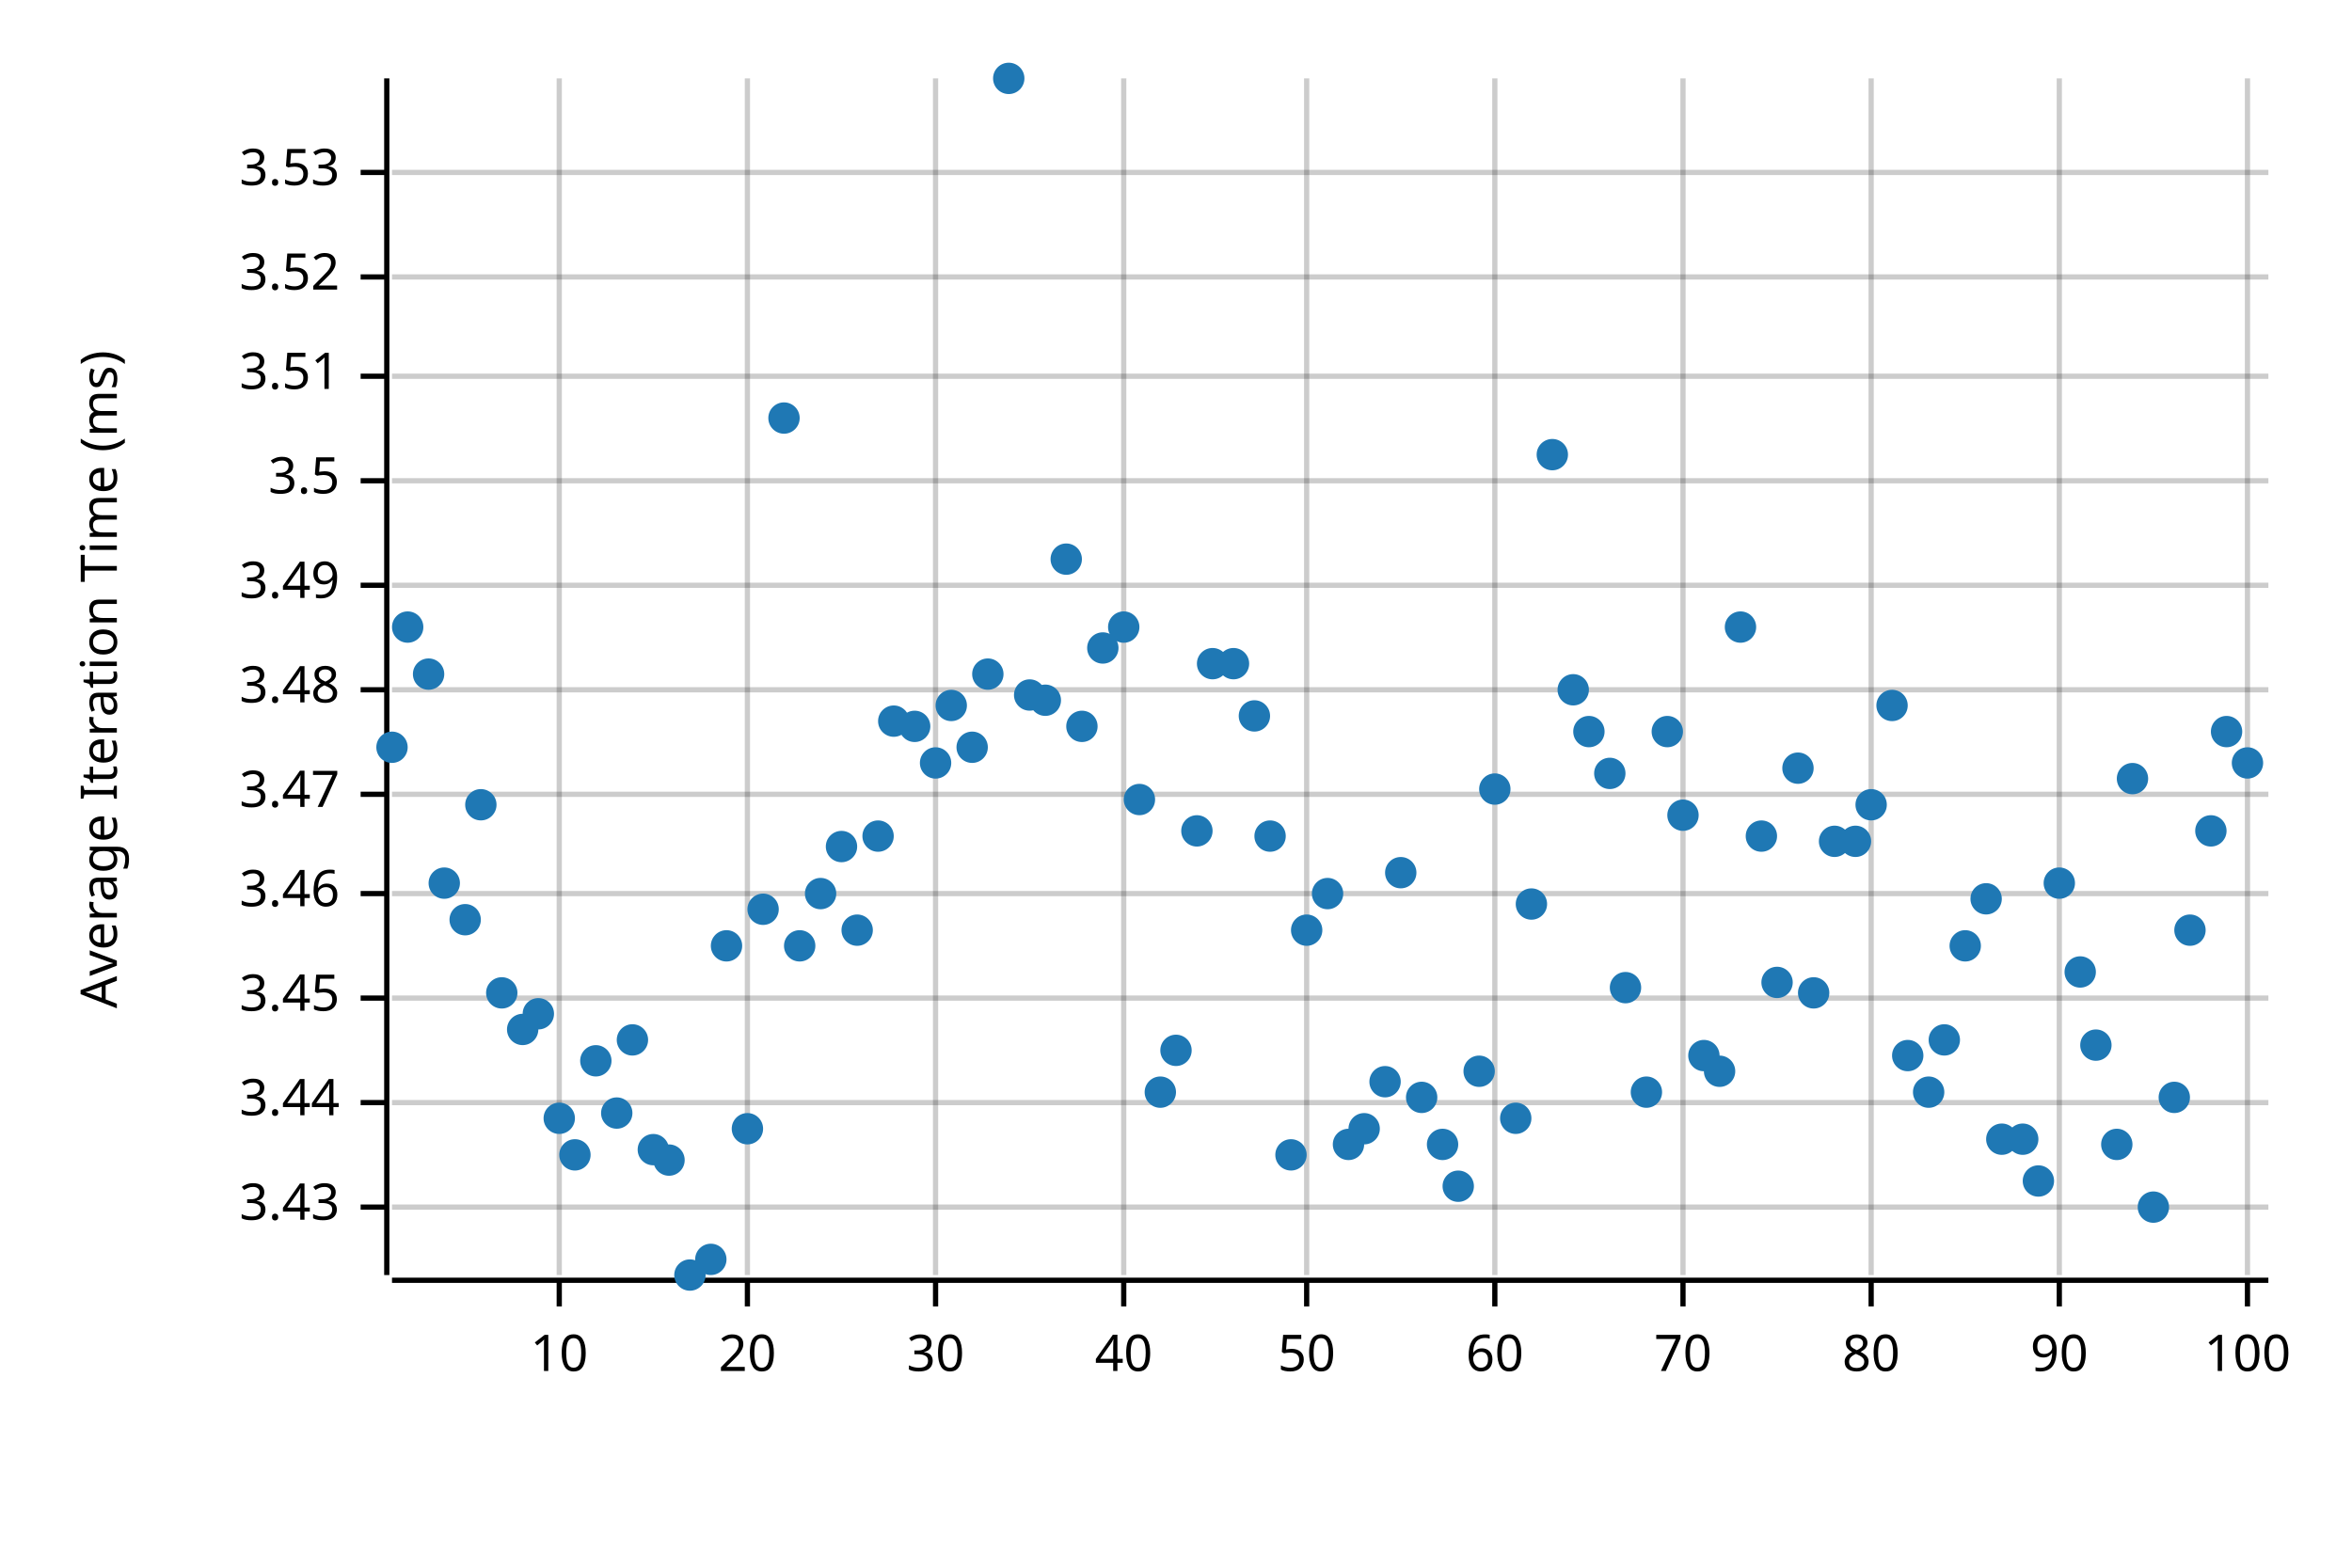
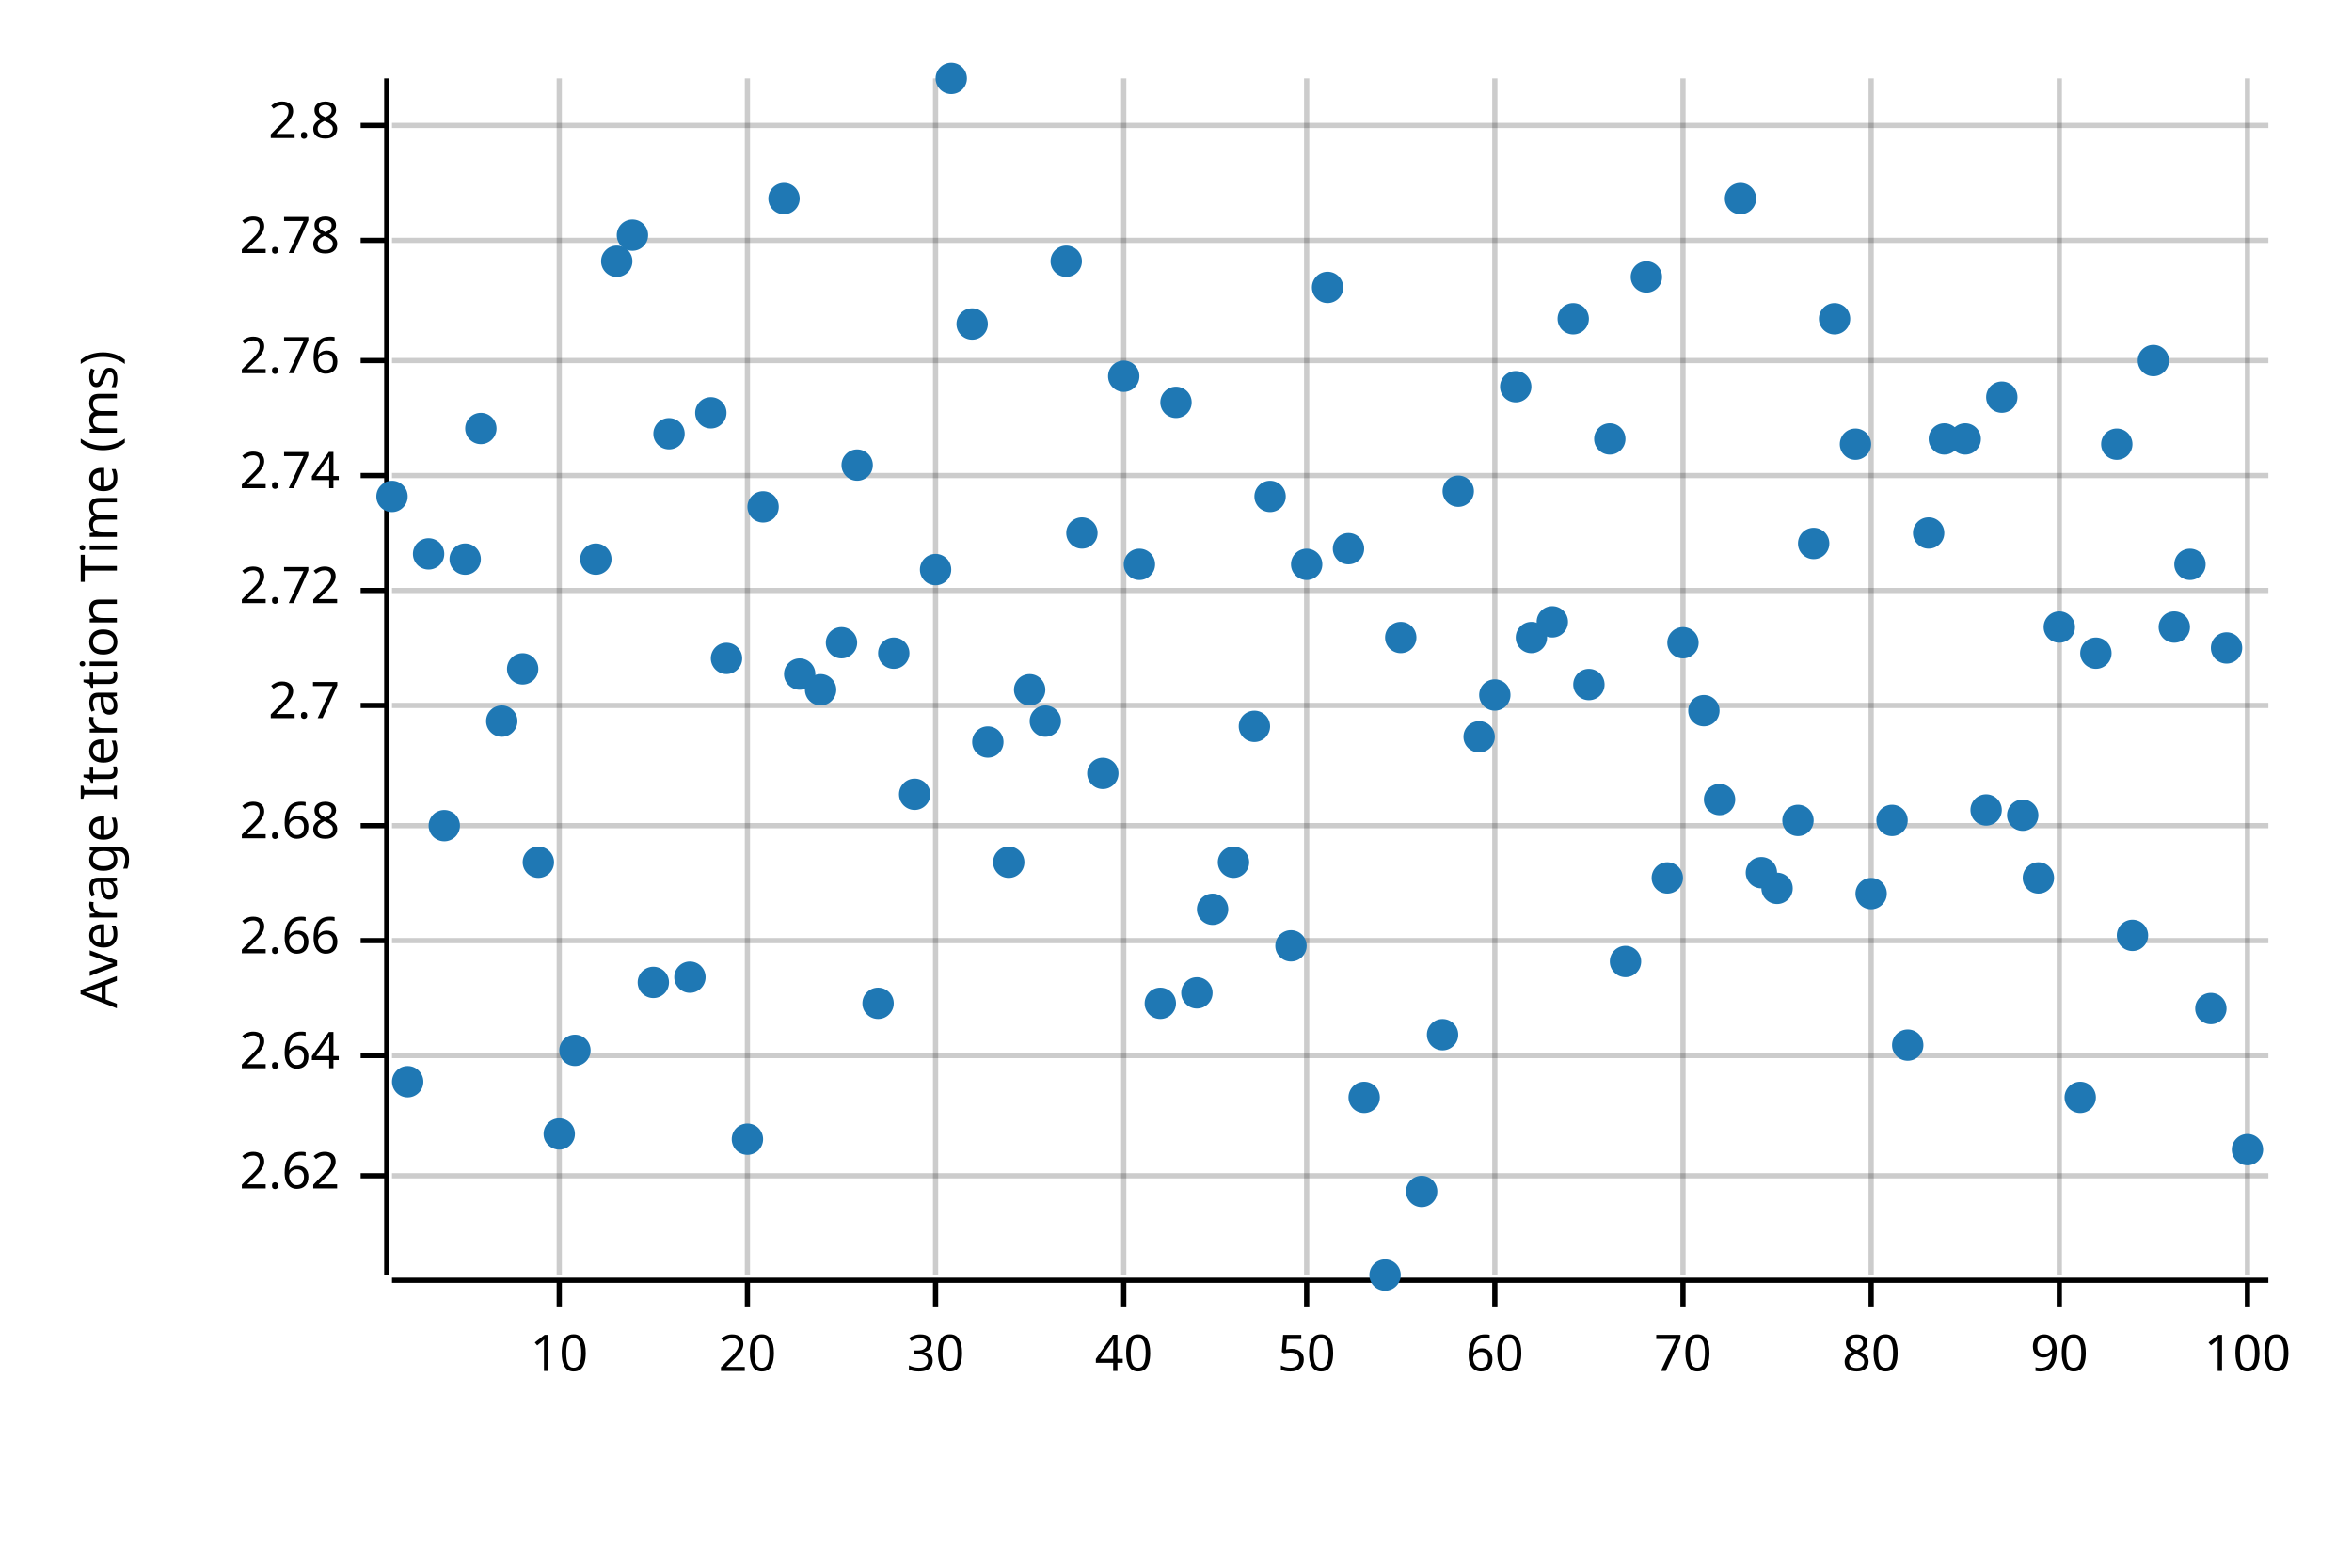
<svg xmlns="http://www.w3.org/2000/svg" width="450" height="300" viewBox="0 0 450 300">
  <text x="15" y="130" dy="0.76em" text-anchor="middle" font-family="sans-serif" font-size="9.677" opacity="1" fill="#000000" transform="rotate(270, 15, 130)">
Average Iteration Time (ms)
</text>
  <line opacity="0.2" stroke="#000000" stroke-width="1" x1="107" y1="244" x2="107" y2="15" />
  <line opacity="0.2" stroke="#000000" stroke-width="1" x1="143" y1="244" x2="143" y2="15" />
  <line opacity="0.2" stroke="#000000" stroke-width="1" x1="179" y1="244" x2="179" y2="15" />
  <line opacity="0.2" stroke="#000000" stroke-width="1" x1="215" y1="244" x2="215" y2="15" />
  <line opacity="0.2" stroke="#000000" stroke-width="1" x1="250" y1="244" x2="250" y2="15" />
  <line opacity="0.2" stroke="#000000" stroke-width="1" x1="286" y1="244" x2="286" y2="15" />
  <line opacity="0.2" stroke="#000000" stroke-width="1" x1="322" y1="244" x2="322" y2="15" />
  <line opacity="0.2" stroke="#000000" stroke-width="1" x1="358" y1="244" x2="358" y2="15" />
  <line opacity="0.2" stroke="#000000" stroke-width="1" x1="394" y1="244" x2="394" y2="15" />
  <line opacity="0.2" stroke="#000000" stroke-width="1" x1="430" y1="244" x2="430" y2="15" />
-   <line opacity="0.2" stroke="#000000" stroke-width="1" x1="75" y1="231" x2="434" y2="231" />
-   <line opacity="0.2" stroke="#000000" stroke-width="1" x1="75" y1="211" x2="434" y2="211" />
-   <line opacity="0.2" stroke="#000000" stroke-width="1" x1="75" y1="191" x2="434" y2="191" />
-   <line opacity="0.2" stroke="#000000" stroke-width="1" x1="75" y1="171" x2="434" y2="171" />
-   <line opacity="0.2" stroke="#000000" stroke-width="1" x1="75" y1="152" x2="434" y2="152" />
-   <line opacity="0.2" stroke="#000000" stroke-width="1" x1="75" y1="132" x2="434" y2="132" />
-   <line opacity="0.2" stroke="#000000" stroke-width="1" x1="75" y1="112" x2="434" y2="112" />
-   <line opacity="0.2" stroke="#000000" stroke-width="1" x1="75" y1="92" x2="434" y2="92" />
-   <line opacity="0.2" stroke="#000000" stroke-width="1" x1="75" y1="72" x2="434" y2="72" />
-   <line opacity="0.2" stroke="#000000" stroke-width="1" x1="75" y1="53" x2="434" y2="53" />
-   <line opacity="0.2" stroke="#000000" stroke-width="1" x1="75" y1="33" x2="434" y2="33" />
+   <line opacity="0.2" stroke="#000000" stroke-width="1" x1="75" y1="225" x2="434" y2="225" />
+   <line opacity="0.2" stroke="#000000" stroke-width="1" x1="75" y1="202" x2="434" y2="202" />
+   <line opacity="0.2" stroke="#000000" stroke-width="1" x1="75" y1="180" x2="434" y2="180" />
+   <line opacity="0.2" stroke="#000000" stroke-width="1" x1="75" y1="158" x2="434" y2="158" />
+   <line opacity="0.2" stroke="#000000" stroke-width="1" x1="75" y1="135" x2="434" y2="135" />
+   <line opacity="0.2" stroke="#000000" stroke-width="1" x1="75" y1="113" x2="434" y2="113" />
+   <line opacity="0.2" stroke="#000000" stroke-width="1" x1="75" y1="91" x2="434" y2="91" />
+   <line opacity="0.2" stroke="#000000" stroke-width="1" x1="75" y1="69" x2="434" y2="69" />
+   <line opacity="0.2" stroke="#000000" stroke-width="1" x1="75" y1="46" x2="434" y2="46" />
+   <line opacity="0.2" stroke="#000000" stroke-width="1" x1="75" y1="24" x2="434" y2="24" />
  <polyline fill="none" opacity="1" stroke="#000000" stroke-width="1" points="74,15 74,244 " />
-   <text x="65" y="231" dy="0.5ex" text-anchor="end" font-family="sans-serif" font-size="9.677" opacity="1" fill="#000000">
- 3.43
- </text>
-   <polyline fill="none" opacity="1" stroke="#000000" stroke-width="1" points="69,231 74,231 " />
-   <text x="65" y="211" dy="0.5ex" text-anchor="end" font-family="sans-serif" font-size="9.677" opacity="1" fill="#000000">
- 3.44
- </text>
-   <polyline fill="none" opacity="1" stroke="#000000" stroke-width="1" points="69,211 74,211 " />
-   <text x="65" y="191" dy="0.5ex" text-anchor="end" font-family="sans-serif" font-size="9.677" opacity="1" fill="#000000">
- 3.45
- </text>
-   <polyline fill="none" opacity="1" stroke="#000000" stroke-width="1" points="69,191 74,191 " />
-   <text x="65" y="171" dy="0.5ex" text-anchor="end" font-family="sans-serif" font-size="9.677" opacity="1" fill="#000000">
- 3.46
- </text>
-   <polyline fill="none" opacity="1" stroke="#000000" stroke-width="1" points="69,171 74,171 " />
-   <text x="65" y="152" dy="0.5ex" text-anchor="end" font-family="sans-serif" font-size="9.677" opacity="1" fill="#000000">
- 3.47
- </text>
-   <polyline fill="none" opacity="1" stroke="#000000" stroke-width="1" points="69,152 74,152 " />
-   <text x="65" y="132" dy="0.5ex" text-anchor="end" font-family="sans-serif" font-size="9.677" opacity="1" fill="#000000">
- 3.48
- </text>
-   <polyline fill="none" opacity="1" stroke="#000000" stroke-width="1" points="69,132 74,132 " />
-   <text x="65" y="112" dy="0.5ex" text-anchor="end" font-family="sans-serif" font-size="9.677" opacity="1" fill="#000000">
- 3.49
- </text>
-   <polyline fill="none" opacity="1" stroke="#000000" stroke-width="1" points="69,112 74,112 " />
-   <text x="65" y="92" dy="0.5ex" text-anchor="end" font-family="sans-serif" font-size="9.677" opacity="1" fill="#000000">
- 3.5
- </text>
-   <polyline fill="none" opacity="1" stroke="#000000" stroke-width="1" points="69,92 74,92 " />
-   <text x="65" y="72" dy="0.5ex" text-anchor="end" font-family="sans-serif" font-size="9.677" opacity="1" fill="#000000">
- 3.51
- </text>
-   <polyline fill="none" opacity="1" stroke="#000000" stroke-width="1" points="69,72 74,72 " />
-   <text x="65" y="53" dy="0.5ex" text-anchor="end" font-family="sans-serif" font-size="9.677" opacity="1" fill="#000000">
- 3.52
- </text>
-   <polyline fill="none" opacity="1" stroke="#000000" stroke-width="1" points="69,53 74,53 " />
-   <text x="65" y="33" dy="0.5ex" text-anchor="end" font-family="sans-serif" font-size="9.677" opacity="1" fill="#000000">
- 3.53
- </text>
-   <polyline fill="none" opacity="1" stroke="#000000" stroke-width="1" points="69,33 74,33 " />
+   <text x="65" y="225" dy="0.5ex" text-anchor="end" font-family="sans-serif" font-size="9.677" opacity="1" fill="#000000">
+ 2.62
+ </text>
+   <polyline fill="none" opacity="1" stroke="#000000" stroke-width="1" points="69,225 74,225 " />
+   <text x="65" y="202" dy="0.5ex" text-anchor="end" font-family="sans-serif" font-size="9.677" opacity="1" fill="#000000">
+ 2.64
+ </text>
+   <polyline fill="none" opacity="1" stroke="#000000" stroke-width="1" points="69,202 74,202 " />
+   <text x="65" y="180" dy="0.5ex" text-anchor="end" font-family="sans-serif" font-size="9.677" opacity="1" fill="#000000">
+ 2.66
+ </text>
+   <polyline fill="none" opacity="1" stroke="#000000" stroke-width="1" points="69,180 74,180 " />
+   <text x="65" y="158" dy="0.5ex" text-anchor="end" font-family="sans-serif" font-size="9.677" opacity="1" fill="#000000">
+ 2.68
+ </text>
+   <polyline fill="none" opacity="1" stroke="#000000" stroke-width="1" points="69,158 74,158 " />
+   <text x="65" y="135" dy="0.5ex" text-anchor="end" font-family="sans-serif" font-size="9.677" opacity="1" fill="#000000">
+ 2.7
+ </text>
+   <polyline fill="none" opacity="1" stroke="#000000" stroke-width="1" points="69,135 74,135 " />
+   <text x="65" y="113" dy="0.5ex" text-anchor="end" font-family="sans-serif" font-size="9.677" opacity="1" fill="#000000">
+ 2.72
+ </text>
+   <polyline fill="none" opacity="1" stroke="#000000" stroke-width="1" points="69,113 74,113 " />
+   <text x="65" y="91" dy="0.5ex" text-anchor="end" font-family="sans-serif" font-size="9.677" opacity="1" fill="#000000">
+ 2.74
+ </text>
+   <polyline fill="none" opacity="1" stroke="#000000" stroke-width="1" points="69,91 74,91 " />
+   <text x="65" y="69" dy="0.5ex" text-anchor="end" font-family="sans-serif" font-size="9.677" opacity="1" fill="#000000">
+ 2.76
+ </text>
+   <polyline fill="none" opacity="1" stroke="#000000" stroke-width="1" points="69,69 74,69 " />
+   <text x="65" y="46" dy="0.5ex" text-anchor="end" font-family="sans-serif" font-size="9.677" opacity="1" fill="#000000">
+ 2.78
+ </text>
+   <polyline fill="none" opacity="1" stroke="#000000" stroke-width="1" points="69,46 74,46 " />
+   <text x="65" y="24" dy="0.5ex" text-anchor="end" font-family="sans-serif" font-size="9.677" opacity="1" fill="#000000">
+ 2.8
+ </text>
+   <polyline fill="none" opacity="1" stroke="#000000" stroke-width="1" points="69,24 74,24 " />
  <polyline fill="none" opacity="1" stroke="#000000" stroke-width="1" points="75,245 434,245 " />
  <text x="107" y="255" dy="0.76em" text-anchor="middle" font-family="sans-serif" font-size="9.677" opacity="1" fill="#000000">
10
</text>
  <polyline fill="none" opacity="1" stroke="#000000" stroke-width="1" points="107,245 107,250 " />
  <text x="143" y="255" dy="0.76em" text-anchor="middle" font-family="sans-serif" font-size="9.677" opacity="1" fill="#000000">
20
</text>
  <polyline fill="none" opacity="1" stroke="#000000" stroke-width="1" points="143,245 143,250 " />
  <text x="179" y="255" dy="0.76em" text-anchor="middle" font-family="sans-serif" font-size="9.677" opacity="1" fill="#000000">
30
</text>
  <polyline fill="none" opacity="1" stroke="#000000" stroke-width="1" points="179,245 179,250 " />
  <text x="215" y="255" dy="0.76em" text-anchor="middle" font-family="sans-serif" font-size="9.677" opacity="1" fill="#000000">
40
</text>
  <polyline fill="none" opacity="1" stroke="#000000" stroke-width="1" points="215,245 215,250 " />
  <text x="250" y="255" dy="0.76em" text-anchor="middle" font-family="sans-serif" font-size="9.677" opacity="1" fill="#000000">
50
</text>
  <polyline fill="none" opacity="1" stroke="#000000" stroke-width="1" points="250,245 250,250 " />
  <text x="286" y="255" dy="0.76em" text-anchor="middle" font-family="sans-serif" font-size="9.677" opacity="1" fill="#000000">
60
</text>
  <polyline fill="none" opacity="1" stroke="#000000" stroke-width="1" points="286,245 286,250 " />
  <text x="322" y="255" dy="0.76em" text-anchor="middle" font-family="sans-serif" font-size="9.677" opacity="1" fill="#000000">
70
</text>
  <polyline fill="none" opacity="1" stroke="#000000" stroke-width="1" points="322,245 322,250 " />
  <text x="358" y="255" dy="0.76em" text-anchor="middle" font-family="sans-serif" font-size="9.677" opacity="1" fill="#000000">
80
</text>
  <polyline fill="none" opacity="1" stroke="#000000" stroke-width="1" points="358,245 358,250 " />
  <text x="394" y="255" dy="0.76em" text-anchor="middle" font-family="sans-serif" font-size="9.677" opacity="1" fill="#000000">
90
</text>
  <polyline fill="none" opacity="1" stroke="#000000" stroke-width="1" points="394,245 394,250 " />
  <text x="430" y="255" dy="0.76em" text-anchor="middle" font-family="sans-serif" font-size="9.677" opacity="1" fill="#000000">
100
</text>
  <polyline fill="none" opacity="1" stroke="#000000" stroke-width="1" points="430,245 430,250 " />
-   <circle cx="75" cy="143" r="3" opacity="1" fill="#1F78B4" stroke="none" stroke-width="1" />
-   <circle cx="78" cy="120" r="3" opacity="1" fill="#1F78B4" stroke="none" stroke-width="1" />
-   <circle cx="82" cy="129" r="3" opacity="1" fill="#1F78B4" stroke="none" stroke-width="1" />
-   <circle cx="85" cy="169" r="3" opacity="1" fill="#1F78B4" stroke="none" stroke-width="1" />
-   <circle cx="89" cy="176" r="3" opacity="1" fill="#1F78B4" stroke="none" stroke-width="1" />
-   <circle cx="92" cy="154" r="3" opacity="1" fill="#1F78B4" stroke="none" stroke-width="1" />
-   <circle cx="96" cy="190" r="3" opacity="1" fill="#1F78B4" stroke="none" stroke-width="1" />
-   <circle cx="100" cy="197" r="3" opacity="1" fill="#1F78B4" stroke="none" stroke-width="1" />
-   <circle cx="103" cy="194" r="3" opacity="1" fill="#1F78B4" stroke="none" stroke-width="1" />
-   <circle cx="107" cy="214" r="3" opacity="1" fill="#1F78B4" stroke="none" stroke-width="1" />
-   <circle cx="110" cy="221" r="3" opacity="1" fill="#1F78B4" stroke="none" stroke-width="1" />
-   <circle cx="114" cy="203" r="3" opacity="1" fill="#1F78B4" stroke="none" stroke-width="1" />
-   <circle cx="118" cy="213" r="3" opacity="1" fill="#1F78B4" stroke="none" stroke-width="1" />
-   <circle cx="121" cy="199" r="3" opacity="1" fill="#1F78B4" stroke="none" stroke-width="1" />
-   <circle cx="125" cy="220" r="3" opacity="1" fill="#1F78B4" stroke="none" stroke-width="1" />
-   <circle cx="128" cy="222" r="3" opacity="1" fill="#1F78B4" stroke="none" stroke-width="1" />
-   <circle cx="132" cy="244" r="3" opacity="1" fill="#1F78B4" stroke="none" stroke-width="1" />
-   <circle cx="136" cy="241" r="3" opacity="1" fill="#1F78B4" stroke="none" stroke-width="1" />
-   <circle cx="139" cy="181" r="3" opacity="1" fill="#1F78B4" stroke="none" stroke-width="1" />
-   <circle cx="143" cy="216" r="3" opacity="1" fill="#1F78B4" stroke="none" stroke-width="1" />
-   <circle cx="146" cy="174" r="3" opacity="1" fill="#1F78B4" stroke="none" stroke-width="1" />
-   <circle cx="150" cy="80" r="3" opacity="1" fill="#1F78B4" stroke="none" stroke-width="1" />
-   <circle cx="153" cy="181" r="3" opacity="1" fill="#1F78B4" stroke="none" stroke-width="1" />
-   <circle cx="157" cy="171" r="3" opacity="1" fill="#1F78B4" stroke="none" stroke-width="1" />
-   <circle cx="161" cy="162" r="3" opacity="1" fill="#1F78B4" stroke="none" stroke-width="1" />
-   <circle cx="164" cy="178" r="3" opacity="1" fill="#1F78B4" stroke="none" stroke-width="1" />
-   <circle cx="168" cy="160" r="3" opacity="1" fill="#1F78B4" stroke="none" stroke-width="1" />
-   <circle cx="171" cy="138" r="3" opacity="1" fill="#1F78B4" stroke="none" stroke-width="1" />
-   <circle cx="175" cy="139" r="3" opacity="1" fill="#1F78B4" stroke="none" stroke-width="1" />
-   <circle cx="179" cy="146" r="3" opacity="1" fill="#1F78B4" stroke="none" stroke-width="1" />
-   <circle cx="182" cy="135" r="3" opacity="1" fill="#1F78B4" stroke="none" stroke-width="1" />
-   <circle cx="186" cy="143" r="3" opacity="1" fill="#1F78B4" stroke="none" stroke-width="1" />
-   <circle cx="189" cy="129" r="3" opacity="1" fill="#1F78B4" stroke="none" stroke-width="1" />
-   <circle cx="193" cy="15" r="3" opacity="1" fill="#1F78B4" stroke="none" stroke-width="1" />
-   <circle cx="197" cy="133" r="3" opacity="1" fill="#1F78B4" stroke="none" stroke-width="1" />
-   <circle cx="200" cy="134" r="3" opacity="1" fill="#1F78B4" stroke="none" stroke-width="1" />
-   <circle cx="204" cy="107" r="3" opacity="1" fill="#1F78B4" stroke="none" stroke-width="1" />
-   <circle cx="207" cy="139" r="3" opacity="1" fill="#1F78B4" stroke="none" stroke-width="1" />
-   <circle cx="211" cy="124" r="3" opacity="1" fill="#1F78B4" stroke="none" stroke-width="1" />
-   <circle cx="215" cy="120" r="3" opacity="1" fill="#1F78B4" stroke="none" stroke-width="1" />
-   <circle cx="218" cy="153" r="3" opacity="1" fill="#1F78B4" stroke="none" stroke-width="1" />
-   <circle cx="222" cy="209" r="3" opacity="1" fill="#1F78B4" stroke="none" stroke-width="1" />
-   <circle cx="225" cy="201" r="3" opacity="1" fill="#1F78B4" stroke="none" stroke-width="1" />
-   <circle cx="229" cy="159" r="3" opacity="1" fill="#1F78B4" stroke="none" stroke-width="1" />
-   <circle cx="232" cy="127" r="3" opacity="1" fill="#1F78B4" stroke="none" stroke-width="1" />
-   <circle cx="236" cy="127" r="3" opacity="1" fill="#1F78B4" stroke="none" stroke-width="1" />
-   <circle cx="240" cy="137" r="3" opacity="1" fill="#1F78B4" stroke="none" stroke-width="1" />
-   <circle cx="243" cy="160" r="3" opacity="1" fill="#1F78B4" stroke="none" stroke-width="1" />
-   <circle cx="247" cy="221" r="3" opacity="1" fill="#1F78B4" stroke="none" stroke-width="1" />
-   <circle cx="250" cy="178" r="3" opacity="1" fill="#1F78B4" stroke="none" stroke-width="1" />
-   <circle cx="254" cy="171" r="3" opacity="1" fill="#1F78B4" stroke="none" stroke-width="1" />
-   <circle cx="258" cy="219" r="3" opacity="1" fill="#1F78B4" stroke="none" stroke-width="1" />
-   <circle cx="261" cy="216" r="3" opacity="1" fill="#1F78B4" stroke="none" stroke-width="1" />
-   <circle cx="265" cy="207" r="3" opacity="1" fill="#1F78B4" stroke="none" stroke-width="1" />
-   <circle cx="268" cy="167" r="3" opacity="1" fill="#1F78B4" stroke="none" stroke-width="1" />
-   <circle cx="272" cy="210" r="3" opacity="1" fill="#1F78B4" stroke="none" stroke-width="1" />
-   <circle cx="276" cy="219" r="3" opacity="1" fill="#1F78B4" stroke="none" stroke-width="1" />
-   <circle cx="279" cy="227" r="3" opacity="1" fill="#1F78B4" stroke="none" stroke-width="1" />
-   <circle cx="283" cy="205" r="3" opacity="1" fill="#1F78B4" stroke="none" stroke-width="1" />
-   <circle cx="286" cy="151" r="3" opacity="1" fill="#1F78B4" stroke="none" stroke-width="1" />
-   <circle cx="290" cy="214" r="3" opacity="1" fill="#1F78B4" stroke="none" stroke-width="1" />
-   <circle cx="293" cy="173" r="3" opacity="1" fill="#1F78B4" stroke="none" stroke-width="1" />
-   <circle cx="297" cy="87" r="3" opacity="1" fill="#1F78B4" stroke="none" stroke-width="1" />
-   <circle cx="301" cy="132" r="3" opacity="1" fill="#1F78B4" stroke="none" stroke-width="1" />
-   <circle cx="304" cy="140" r="3" opacity="1" fill="#1F78B4" stroke="none" stroke-width="1" />
-   <circle cx="308" cy="148" r="3" opacity="1" fill="#1F78B4" stroke="none" stroke-width="1" />
-   <circle cx="311" cy="189" r="3" opacity="1" fill="#1F78B4" stroke="none" stroke-width="1" />
-   <circle cx="315" cy="209" r="3" opacity="1" fill="#1F78B4" stroke="none" stroke-width="1" />
-   <circle cx="319" cy="140" r="3" opacity="1" fill="#1F78B4" stroke="none" stroke-width="1" />
-   <circle cx="322" cy="156" r="3" opacity="1" fill="#1F78B4" stroke="none" stroke-width="1" />
-   <circle cx="326" cy="202" r="3" opacity="1" fill="#1F78B4" stroke="none" stroke-width="1" />
-   <circle cx="329" cy="205" r="3" opacity="1" fill="#1F78B4" stroke="none" stroke-width="1" />
-   <circle cx="333" cy="120" r="3" opacity="1" fill="#1F78B4" stroke="none" stroke-width="1" />
-   <circle cx="337" cy="160" r="3" opacity="1" fill="#1F78B4" stroke="none" stroke-width="1" />
-   <circle cx="340" cy="188" r="3" opacity="1" fill="#1F78B4" stroke="none" stroke-width="1" />
-   <circle cx="344" cy="147" r="3" opacity="1" fill="#1F78B4" stroke="none" stroke-width="1" />
-   <circle cx="347" cy="190" r="3" opacity="1" fill="#1F78B4" stroke="none" stroke-width="1" />
-   <circle cx="351" cy="161" r="3" opacity="1" fill="#1F78B4" stroke="none" stroke-width="1" />
-   <circle cx="355" cy="161" r="3" opacity="1" fill="#1F78B4" stroke="none" stroke-width="1" />
-   <circle cx="358" cy="154" r="3" opacity="1" fill="#1F78B4" stroke="none" stroke-width="1" />
-   <circle cx="362" cy="135" r="3" opacity="1" fill="#1F78B4" stroke="none" stroke-width="1" />
-   <circle cx="365" cy="202" r="3" opacity="1" fill="#1F78B4" stroke="none" stroke-width="1" />
-   <circle cx="369" cy="209" r="3" opacity="1" fill="#1F78B4" stroke="none" stroke-width="1" />
-   <circle cx="372" cy="199" r="3" opacity="1" fill="#1F78B4" stroke="none" stroke-width="1" />
-   <circle cx="376" cy="181" r="3" opacity="1" fill="#1F78B4" stroke="none" stroke-width="1" />
-   <circle cx="380" cy="172" r="3" opacity="1" fill="#1F78B4" stroke="none" stroke-width="1" />
-   <circle cx="383" cy="218" r="3" opacity="1" fill="#1F78B4" stroke="none" stroke-width="1" />
-   <circle cx="387" cy="218" r="3" opacity="1" fill="#1F78B4" stroke="none" stroke-width="1" />
-   <circle cx="390" cy="226" r="3" opacity="1" fill="#1F78B4" stroke="none" stroke-width="1" />
-   <circle cx="394" cy="169" r="3" opacity="1" fill="#1F78B4" stroke="none" stroke-width="1" />
-   <circle cx="398" cy="186" r="3" opacity="1" fill="#1F78B4" stroke="none" stroke-width="1" />
-   <circle cx="401" cy="200" r="3" opacity="1" fill="#1F78B4" stroke="none" stroke-width="1" />
-   <circle cx="405" cy="219" r="3" opacity="1" fill="#1F78B4" stroke="none" stroke-width="1" />
-   <circle cx="408" cy="149" r="3" opacity="1" fill="#1F78B4" stroke="none" stroke-width="1" />
-   <circle cx="412" cy="231" r="3" opacity="1" fill="#1F78B4" stroke="none" stroke-width="1" />
-   <circle cx="416" cy="210" r="3" opacity="1" fill="#1F78B4" stroke="none" stroke-width="1" />
-   <circle cx="419" cy="178" r="3" opacity="1" fill="#1F78B4" stroke="none" stroke-width="1" />
-   <circle cx="423" cy="159" r="3" opacity="1" fill="#1F78B4" stroke="none" stroke-width="1" />
-   <circle cx="426" cy="140" r="3" opacity="1" fill="#1F78B4" stroke="none" stroke-width="1" />
-   <circle cx="430" cy="146" r="3" opacity="1" fill="#1F78B4" stroke="none" stroke-width="1" />
+   <circle cx="75" cy="95" r="3" opacity="1" fill="#1F78B4" stroke="none" stroke-width="1" />
+   <circle cx="78" cy="207" r="3" opacity="1" fill="#1F78B4" stroke="none" stroke-width="1" />
+   <circle cx="82" cy="106" r="3" opacity="1" fill="#1F78B4" stroke="none" stroke-width="1" />
+   <circle cx="85" cy="158" r="3" opacity="1" fill="#1F78B4" stroke="none" stroke-width="1" />
+   <circle cx="89" cy="107" r="3" opacity="1" fill="#1F78B4" stroke="none" stroke-width="1" />
+   <circle cx="92" cy="82" r="3" opacity="1" fill="#1F78B4" stroke="none" stroke-width="1" />
+   <circle cx="96" cy="138" r="3" opacity="1" fill="#1F78B4" stroke="none" stroke-width="1" />
+   <circle cx="100" cy="128" r="3" opacity="1" fill="#1F78B4" stroke="none" stroke-width="1" />
+   <circle cx="103" cy="165" r="3" opacity="1" fill="#1F78B4" stroke="none" stroke-width="1" />
+   <circle cx="107" cy="217" r="3" opacity="1" fill="#1F78B4" stroke="none" stroke-width="1" />
+   <circle cx="110" cy="201" r="3" opacity="1" fill="#1F78B4" stroke="none" stroke-width="1" />
+   <circle cx="114" cy="107" r="3" opacity="1" fill="#1F78B4" stroke="none" stroke-width="1" />
+   <circle cx="118" cy="50" r="3" opacity="1" fill="#1F78B4" stroke="none" stroke-width="1" />
+   <circle cx="121" cy="45" r="3" opacity="1" fill="#1F78B4" stroke="none" stroke-width="1" />
+   <circle cx="125" cy="188" r="3" opacity="1" fill="#1F78B4" stroke="none" stroke-width="1" />
+   <circle cx="128" cy="83" r="3" opacity="1" fill="#1F78B4" stroke="none" stroke-width="1" />
+   <circle cx="132" cy="187" r="3" opacity="1" fill="#1F78B4" stroke="none" stroke-width="1" />
+   <circle cx="136" cy="79" r="3" opacity="1" fill="#1F78B4" stroke="none" stroke-width="1" />
+   <circle cx="139" cy="126" r="3" opacity="1" fill="#1F78B4" stroke="none" stroke-width="1" />
+   <circle cx="143" cy="218" r="3" opacity="1" fill="#1F78B4" stroke="none" stroke-width="1" />
+   <circle cx="146" cy="97" r="3" opacity="1" fill="#1F78B4" stroke="none" stroke-width="1" />
+   <circle cx="150" cy="38" r="3" opacity="1" fill="#1F78B4" stroke="none" stroke-width="1" />
+   <circle cx="153" cy="129" r="3" opacity="1" fill="#1F78B4" stroke="none" stroke-width="1" />
+   <circle cx="157" cy="132" r="3" opacity="1" fill="#1F78B4" stroke="none" stroke-width="1" />
+   <circle cx="161" cy="123" r="3" opacity="1" fill="#1F78B4" stroke="none" stroke-width="1" />
+   <circle cx="164" cy="89" r="3" opacity="1" fill="#1F78B4" stroke="none" stroke-width="1" />
+   <circle cx="168" cy="192" r="3" opacity="1" fill="#1F78B4" stroke="none" stroke-width="1" />
+   <circle cx="171" cy="125" r="3" opacity="1" fill="#1F78B4" stroke="none" stroke-width="1" />
+   <circle cx="175" cy="152" r="3" opacity="1" fill="#1F78B4" stroke="none" stroke-width="1" />
+   <circle cx="179" cy="109" r="3" opacity="1" fill="#1F78B4" stroke="none" stroke-width="1" />
+   <circle cx="182" cy="15" r="3" opacity="1" fill="#1F78B4" stroke="none" stroke-width="1" />
+   <circle cx="186" cy="62" r="3" opacity="1" fill="#1F78B4" stroke="none" stroke-width="1" />
+   <circle cx="189" cy="142" r="3" opacity="1" fill="#1F78B4" stroke="none" stroke-width="1" />
+   <circle cx="193" cy="165" r="3" opacity="1" fill="#1F78B4" stroke="none" stroke-width="1" />
+   <circle cx="197" cy="132" r="3" opacity="1" fill="#1F78B4" stroke="none" stroke-width="1" />
+   <circle cx="200" cy="138" r="3" opacity="1" fill="#1F78B4" stroke="none" stroke-width="1" />
+   <circle cx="204" cy="50" r="3" opacity="1" fill="#1F78B4" stroke="none" stroke-width="1" />
+   <circle cx="207" cy="102" r="3" opacity="1" fill="#1F78B4" stroke="none" stroke-width="1" />
+   <circle cx="211" cy="148" r="3" opacity="1" fill="#1F78B4" stroke="none" stroke-width="1" />
+   <circle cx="215" cy="72" r="3" opacity="1" fill="#1F78B4" stroke="none" stroke-width="1" />
+   <circle cx="218" cy="108" r="3" opacity="1" fill="#1F78B4" stroke="none" stroke-width="1" />
+   <circle cx="222" cy="192" r="3" opacity="1" fill="#1F78B4" stroke="none" stroke-width="1" />
+   <circle cx="225" cy="77" r="3" opacity="1" fill="#1F78B4" stroke="none" stroke-width="1" />
+   <circle cx="229" cy="190" r="3" opacity="1" fill="#1F78B4" stroke="none" stroke-width="1" />
+   <circle cx="232" cy="174" r="3" opacity="1" fill="#1F78B4" stroke="none" stroke-width="1" />
+   <circle cx="236" cy="165" r="3" opacity="1" fill="#1F78B4" stroke="none" stroke-width="1" />
+   <circle cx="240" cy="139" r="3" opacity="1" fill="#1F78B4" stroke="none" stroke-width="1" />
+   <circle cx="243" cy="95" r="3" opacity="1" fill="#1F78B4" stroke="none" stroke-width="1" />
+   <circle cx="247" cy="181" r="3" opacity="1" fill="#1F78B4" stroke="none" stroke-width="1" />
+   <circle cx="250" cy="108" r="3" opacity="1" fill="#1F78B4" stroke="none" stroke-width="1" />
+   <circle cx="254" cy="55" r="3" opacity="1" fill="#1F78B4" stroke="none" stroke-width="1" />
+   <circle cx="258" cy="105" r="3" opacity="1" fill="#1F78B4" stroke="none" stroke-width="1" />
+   <circle cx="261" cy="210" r="3" opacity="1" fill="#1F78B4" stroke="none" stroke-width="1" />
+   <circle cx="265" cy="244" r="3" opacity="1" fill="#1F78B4" stroke="none" stroke-width="1" />
+   <circle cx="268" cy="122" r="3" opacity="1" fill="#1F78B4" stroke="none" stroke-width="1" />
+   <circle cx="272" cy="228" r="3" opacity="1" fill="#1F78B4" stroke="none" stroke-width="1" />
+   <circle cx="276" cy="198" r="3" opacity="1" fill="#1F78B4" stroke="none" stroke-width="1" />
+   <circle cx="279" cy="94" r="3" opacity="1" fill="#1F78B4" stroke="none" stroke-width="1" />
+   <circle cx="283" cy="141" r="3" opacity="1" fill="#1F78B4" stroke="none" stroke-width="1" />
+   <circle cx="286" cy="133" r="3" opacity="1" fill="#1F78B4" stroke="none" stroke-width="1" />
+   <circle cx="290" cy="74" r="3" opacity="1" fill="#1F78B4" stroke="none" stroke-width="1" />
+   <circle cx="293" cy="122" r="3" opacity="1" fill="#1F78B4" stroke="none" stroke-width="1" />
+   <circle cx="297" cy="119" r="3" opacity="1" fill="#1F78B4" stroke="none" stroke-width="1" />
+   <circle cx="301" cy="61" r="3" opacity="1" fill="#1F78B4" stroke="none" stroke-width="1" />
+   <circle cx="304" cy="131" r="3" opacity="1" fill="#1F78B4" stroke="none" stroke-width="1" />
+   <circle cx="308" cy="84" r="3" opacity="1" fill="#1F78B4" stroke="none" stroke-width="1" />
+   <circle cx="311" cy="184" r="3" opacity="1" fill="#1F78B4" stroke="none" stroke-width="1" />
+   <circle cx="315" cy="53" r="3" opacity="1" fill="#1F78B4" stroke="none" stroke-width="1" />
+   <circle cx="319" cy="168" r="3" opacity="1" fill="#1F78B4" stroke="none" stroke-width="1" />
+   <circle cx="322" cy="123" r="3" opacity="1" fill="#1F78B4" stroke="none" stroke-width="1" />
+   <circle cx="326" cy="136" r="3" opacity="1" fill="#1F78B4" stroke="none" stroke-width="1" />
+   <circle cx="329" cy="153" r="3" opacity="1" fill="#1F78B4" stroke="none" stroke-width="1" />
+   <circle cx="333" cy="38" r="3" opacity="1" fill="#1F78B4" stroke="none" stroke-width="1" />
+   <circle cx="337" cy="167" r="3" opacity="1" fill="#1F78B4" stroke="none" stroke-width="1" />
+   <circle cx="340" cy="170" r="3" opacity="1" fill="#1F78B4" stroke="none" stroke-width="1" />
+   <circle cx="344" cy="157" r="3" opacity="1" fill="#1F78B4" stroke="none" stroke-width="1" />
+   <circle cx="347" cy="104" r="3" opacity="1" fill="#1F78B4" stroke="none" stroke-width="1" />
+   <circle cx="351" cy="61" r="3" opacity="1" fill="#1F78B4" stroke="none" stroke-width="1" />
+   <circle cx="355" cy="85" r="3" opacity="1" fill="#1F78B4" stroke="none" stroke-width="1" />
+   <circle cx="358" cy="171" r="3" opacity="1" fill="#1F78B4" stroke="none" stroke-width="1" />
+   <circle cx="362" cy="157" r="3" opacity="1" fill="#1F78B4" stroke="none" stroke-width="1" />
+   <circle cx="365" cy="200" r="3" opacity="1" fill="#1F78B4" stroke="none" stroke-width="1" />
+   <circle cx="369" cy="102" r="3" opacity="1" fill="#1F78B4" stroke="none" stroke-width="1" />
+   <circle cx="372" cy="84" r="3" opacity="1" fill="#1F78B4" stroke="none" stroke-width="1" />
+   <circle cx="376" cy="84" r="3" opacity="1" fill="#1F78B4" stroke="none" stroke-width="1" />
+   <circle cx="380" cy="155" r="3" opacity="1" fill="#1F78B4" stroke="none" stroke-width="1" />
+   <circle cx="383" cy="76" r="3" opacity="1" fill="#1F78B4" stroke="none" stroke-width="1" />
+   <circle cx="387" cy="156" r="3" opacity="1" fill="#1F78B4" stroke="none" stroke-width="1" />
+   <circle cx="390" cy="168" r="3" opacity="1" fill="#1F78B4" stroke="none" stroke-width="1" />
+   <circle cx="394" cy="120" r="3" opacity="1" fill="#1F78B4" stroke="none" stroke-width="1" />
+   <circle cx="398" cy="210" r="3" opacity="1" fill="#1F78B4" stroke="none" stroke-width="1" />
+   <circle cx="401" cy="125" r="3" opacity="1" fill="#1F78B4" stroke="none" stroke-width="1" />
+   <circle cx="405" cy="85" r="3" opacity="1" fill="#1F78B4" stroke="none" stroke-width="1" />
+   <circle cx="408" cy="179" r="3" opacity="1" fill="#1F78B4" stroke="none" stroke-width="1" />
+   <circle cx="412" cy="69" r="3" opacity="1" fill="#1F78B4" stroke="none" stroke-width="1" />
+   <circle cx="416" cy="120" r="3" opacity="1" fill="#1F78B4" stroke="none" stroke-width="1" />
+   <circle cx="419" cy="108" r="3" opacity="1" fill="#1F78B4" stroke="none" stroke-width="1" />
+   <circle cx="423" cy="193" r="3" opacity="1" fill="#1F78B4" stroke="none" stroke-width="1" />
+   <circle cx="426" cy="124" r="3" opacity="1" fill="#1F78B4" stroke="none" stroke-width="1" />
+   <circle cx="430" cy="220" r="3" opacity="1" fill="#1F78B4" stroke="none" stroke-width="1" />
</svg>
